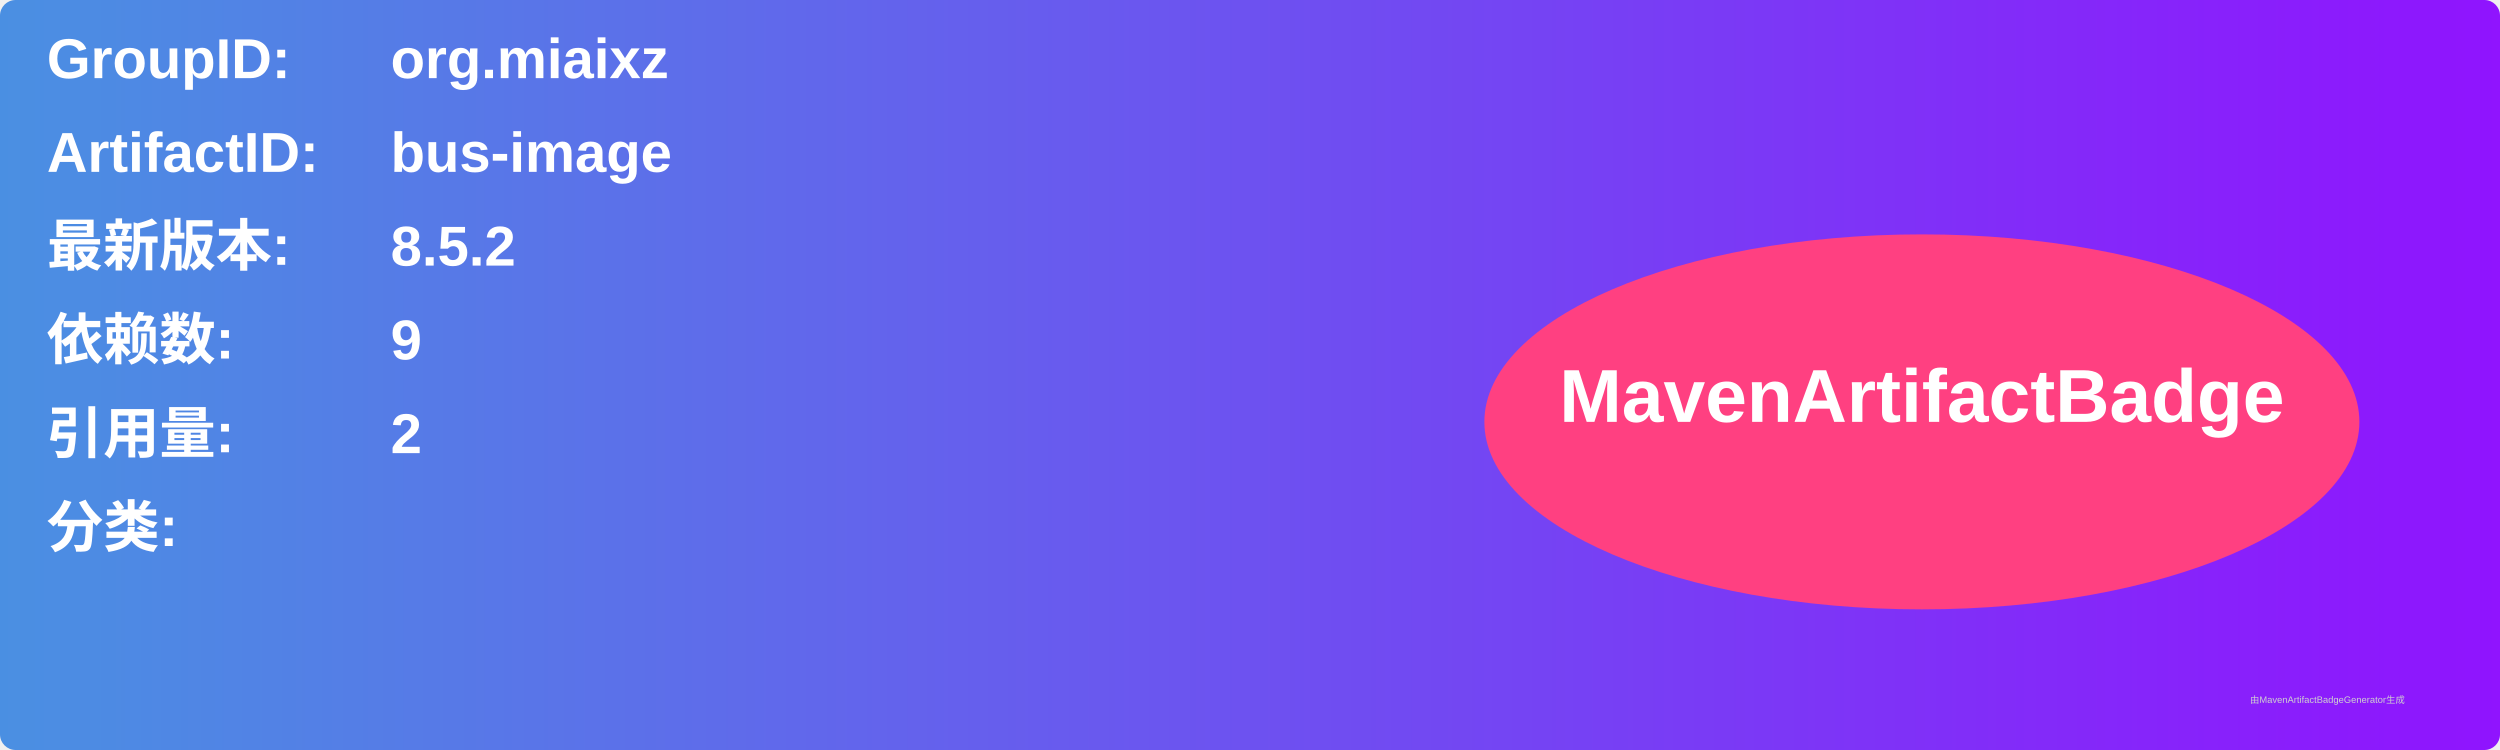
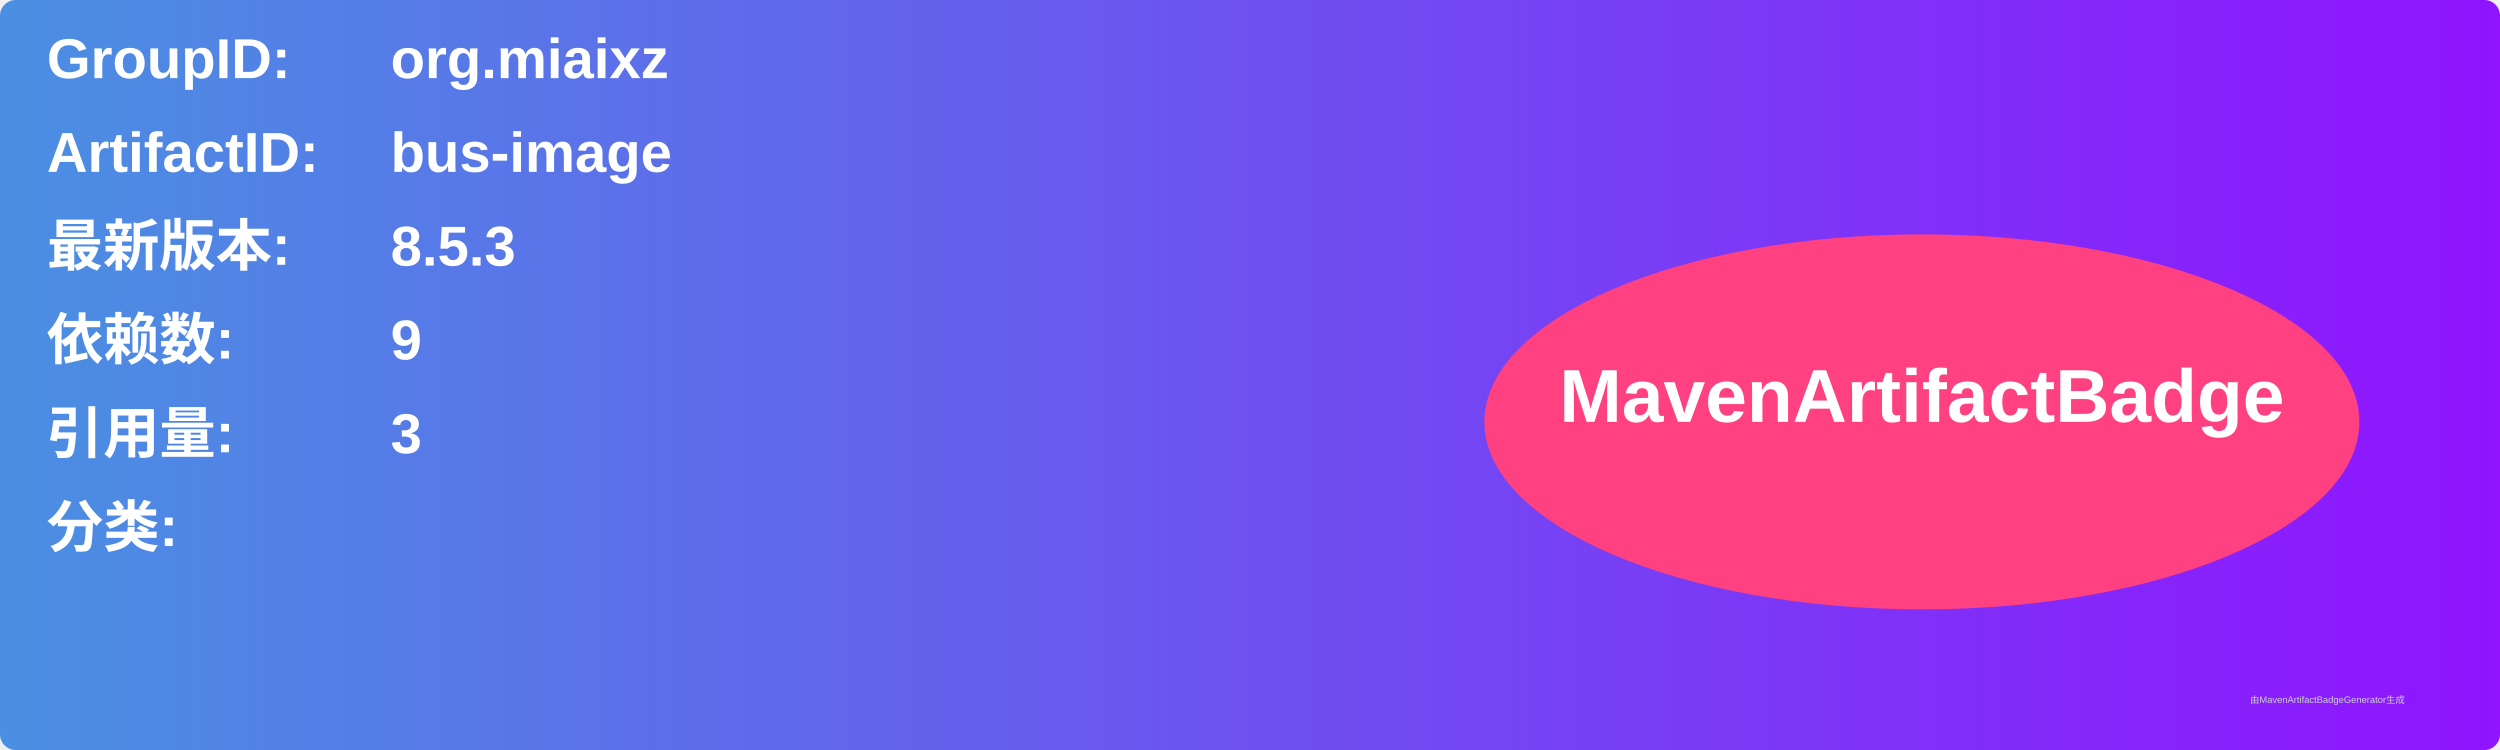
<svg xmlns="http://www.w3.org/2000/svg" width="800" height="240" viewBox="0 0 800 240">
  <linearGradient id="grad" x1="0%" y1="0%" x2="100%" y2="0%">
    <stop offset="0%" stop-color="#4a90e2" />
    <stop offset="100%" stop-color="#9013fe" />
  </linearGradient>
  <rect width="100%" height="100%" rx="5" ry="5" fill="url(#grad)" />
  <g transform="translate(15, 15)">
    <text x="0" y="10" font-family="Arial" font-size="18" fill="white" font-weight="bold" width="260">GroupID:</text>
    <text x="110" y="10" font-family="Arial" font-size="18" fill="white" font-weight="bold" width="460">org.miaixz</text>
    <text x="0" y="40" font-family="Arial" font-size="18" fill="white" font-weight="bold" width="260">ArtifactID:</text>
    <text x="110" y="40" font-family="Arial" font-size="18" fill="white" font-weight="bold" width="460">bus-image</text>
    <text x="0" y="70" font-family="Arial" font-size="18" fill="white" font-weight="bold">最新版本:</text>
    <text x="110" y="70" font-family="Arial" font-size="18" fill="white" font-weight="bold">
-       <tspan font-weight="bold">8.5.2</tspan>
+       <tspan font-weight="bold">8.5.3</tspan>
    </text>
    <text x="0" y="100" font-family="Arial" font-size="18" fill="white" font-weight="bold">依赖数: </text>
    <text x="110" y="100" font-family="Arial" font-size="18" fill="white">
      <tspan font-weight="bold">9</tspan>
    </text>
    <text x="0" y="130" font-family="Arial" font-size="18" fill="white" font-weight="bold">引用量: </text>
    <text x="110" y="130" font-family="Arial" font-size="18" fill="white">
-       <tspan font-weight="bold">2</tspan>
+       <tspan font-weight="bold">3</tspan>
    </text>
    <text x="0" y="160" font-family="Arial" font-size="18" fill="white" font-weight="bold">分类:</text>
    <text x="10" y="190" font-family="Arial" font-size="10" fill="white">
      <tspan font-weight="bold" />
    </text>
    <ellipse cx="600" cy="120" rx="140" ry="60" fill="#ff4081" />
    <text x="600" y="120" text-anchor="middle" font-family="Arial" font-size="24" fill="white" font-weight="bold">MavenArtifactBadge</text>
  </g>
  <text x="720" y="225" font-family="Arial" font-size="3" fill="#d0d0d0">由MavenArtifactBadgeGenerator生成</text>
</svg>
